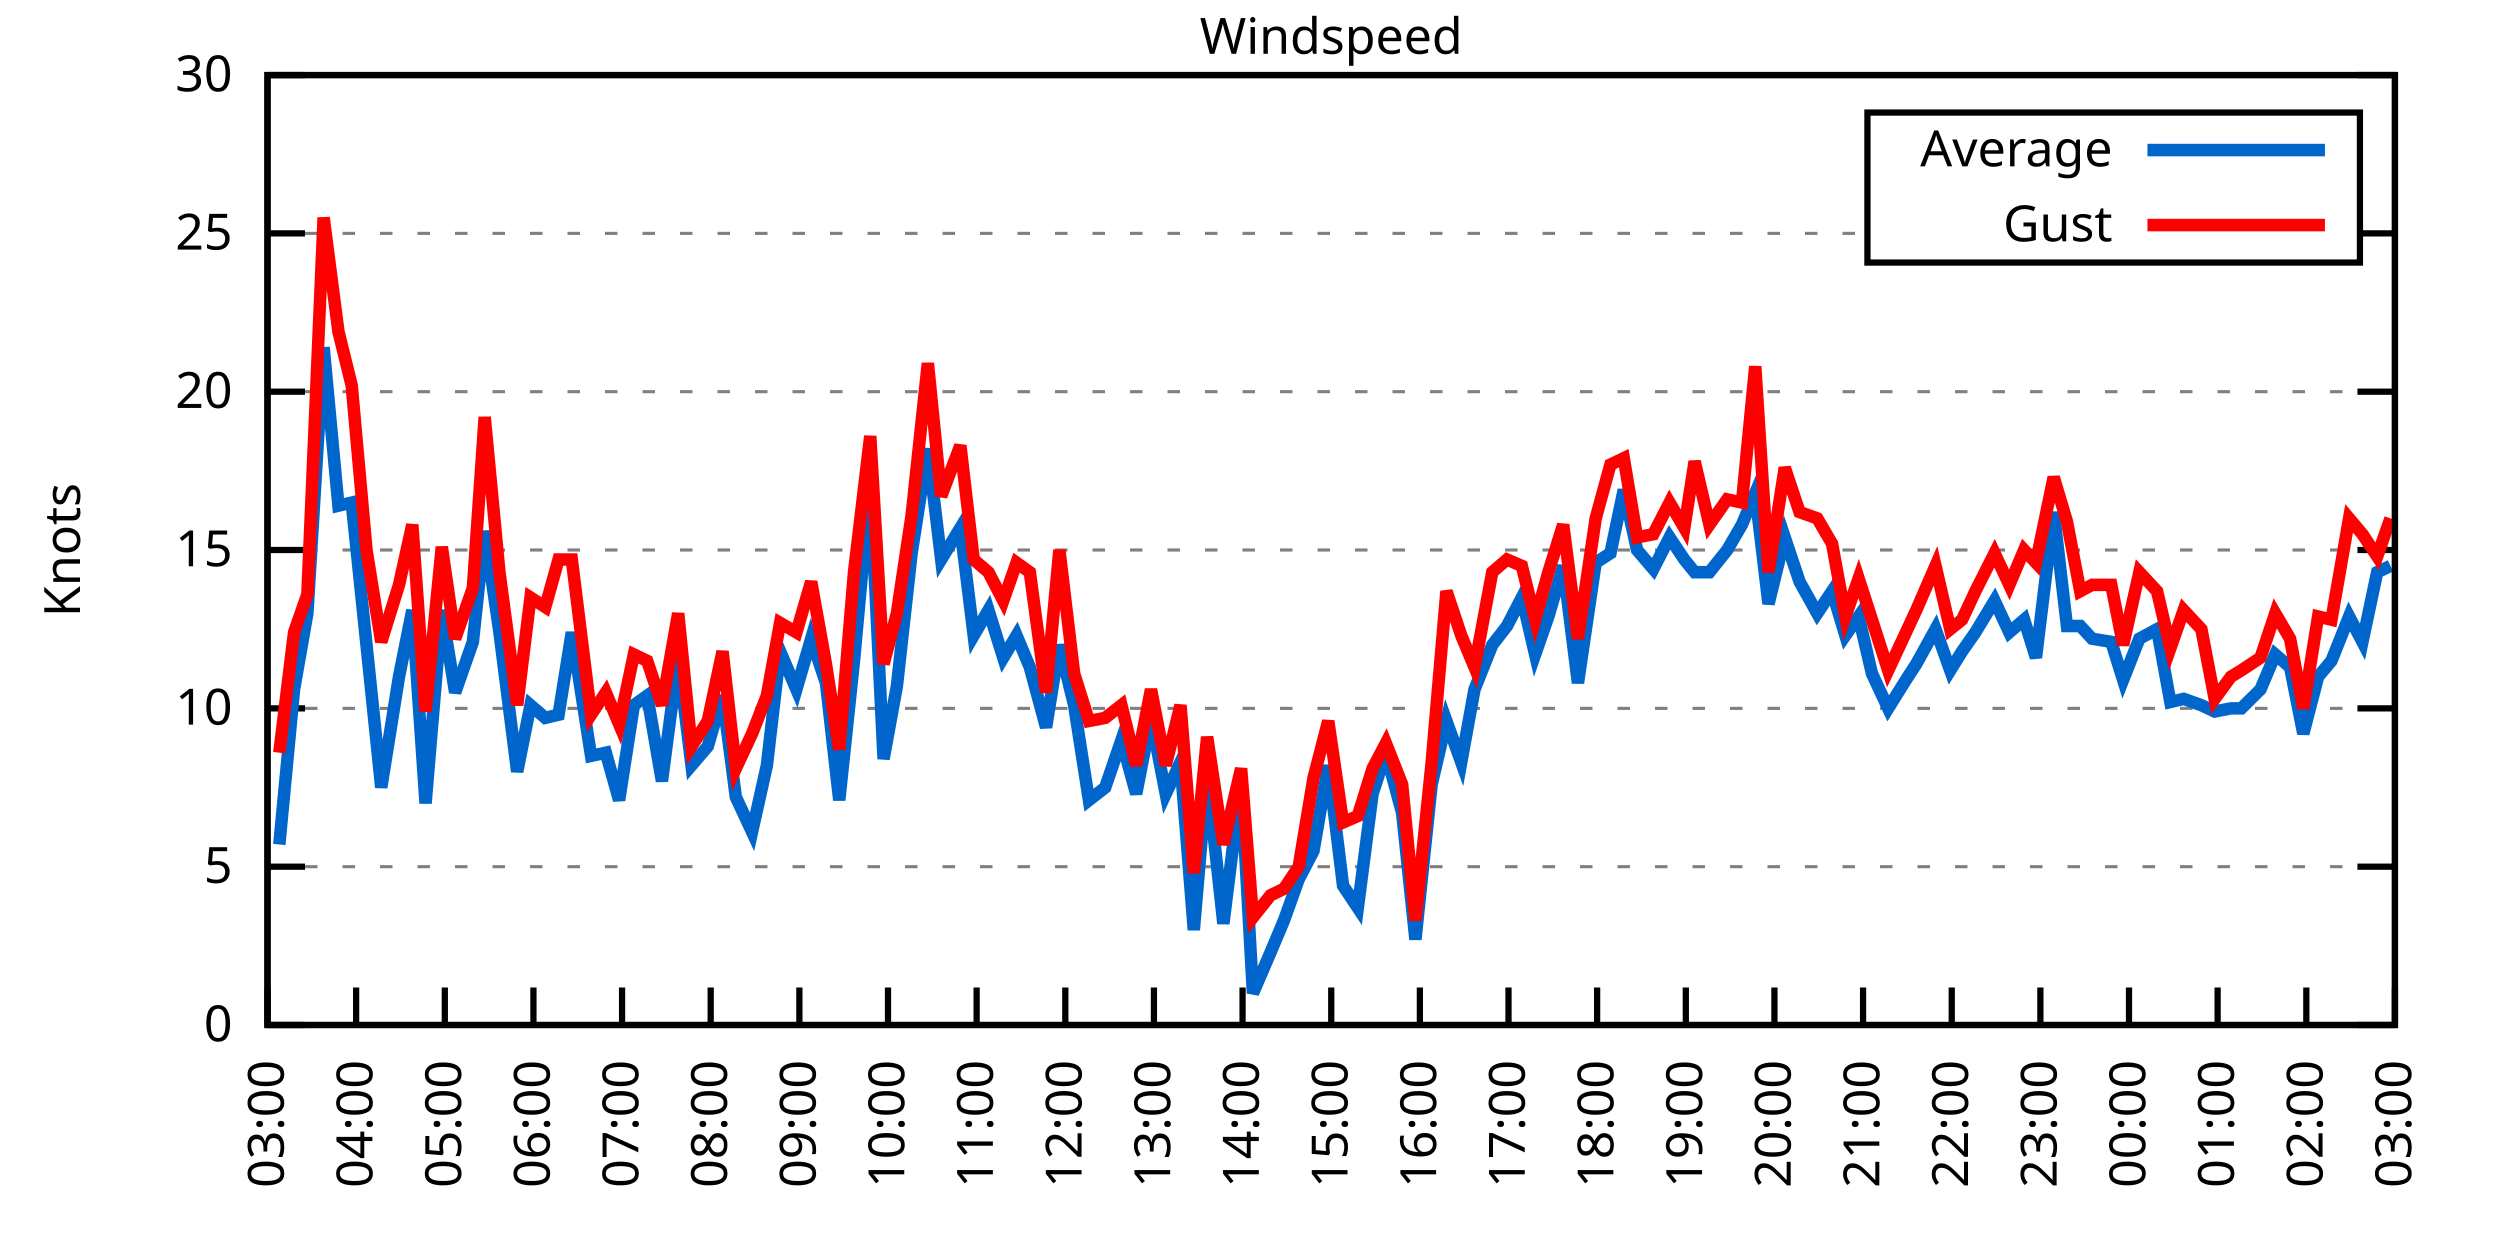
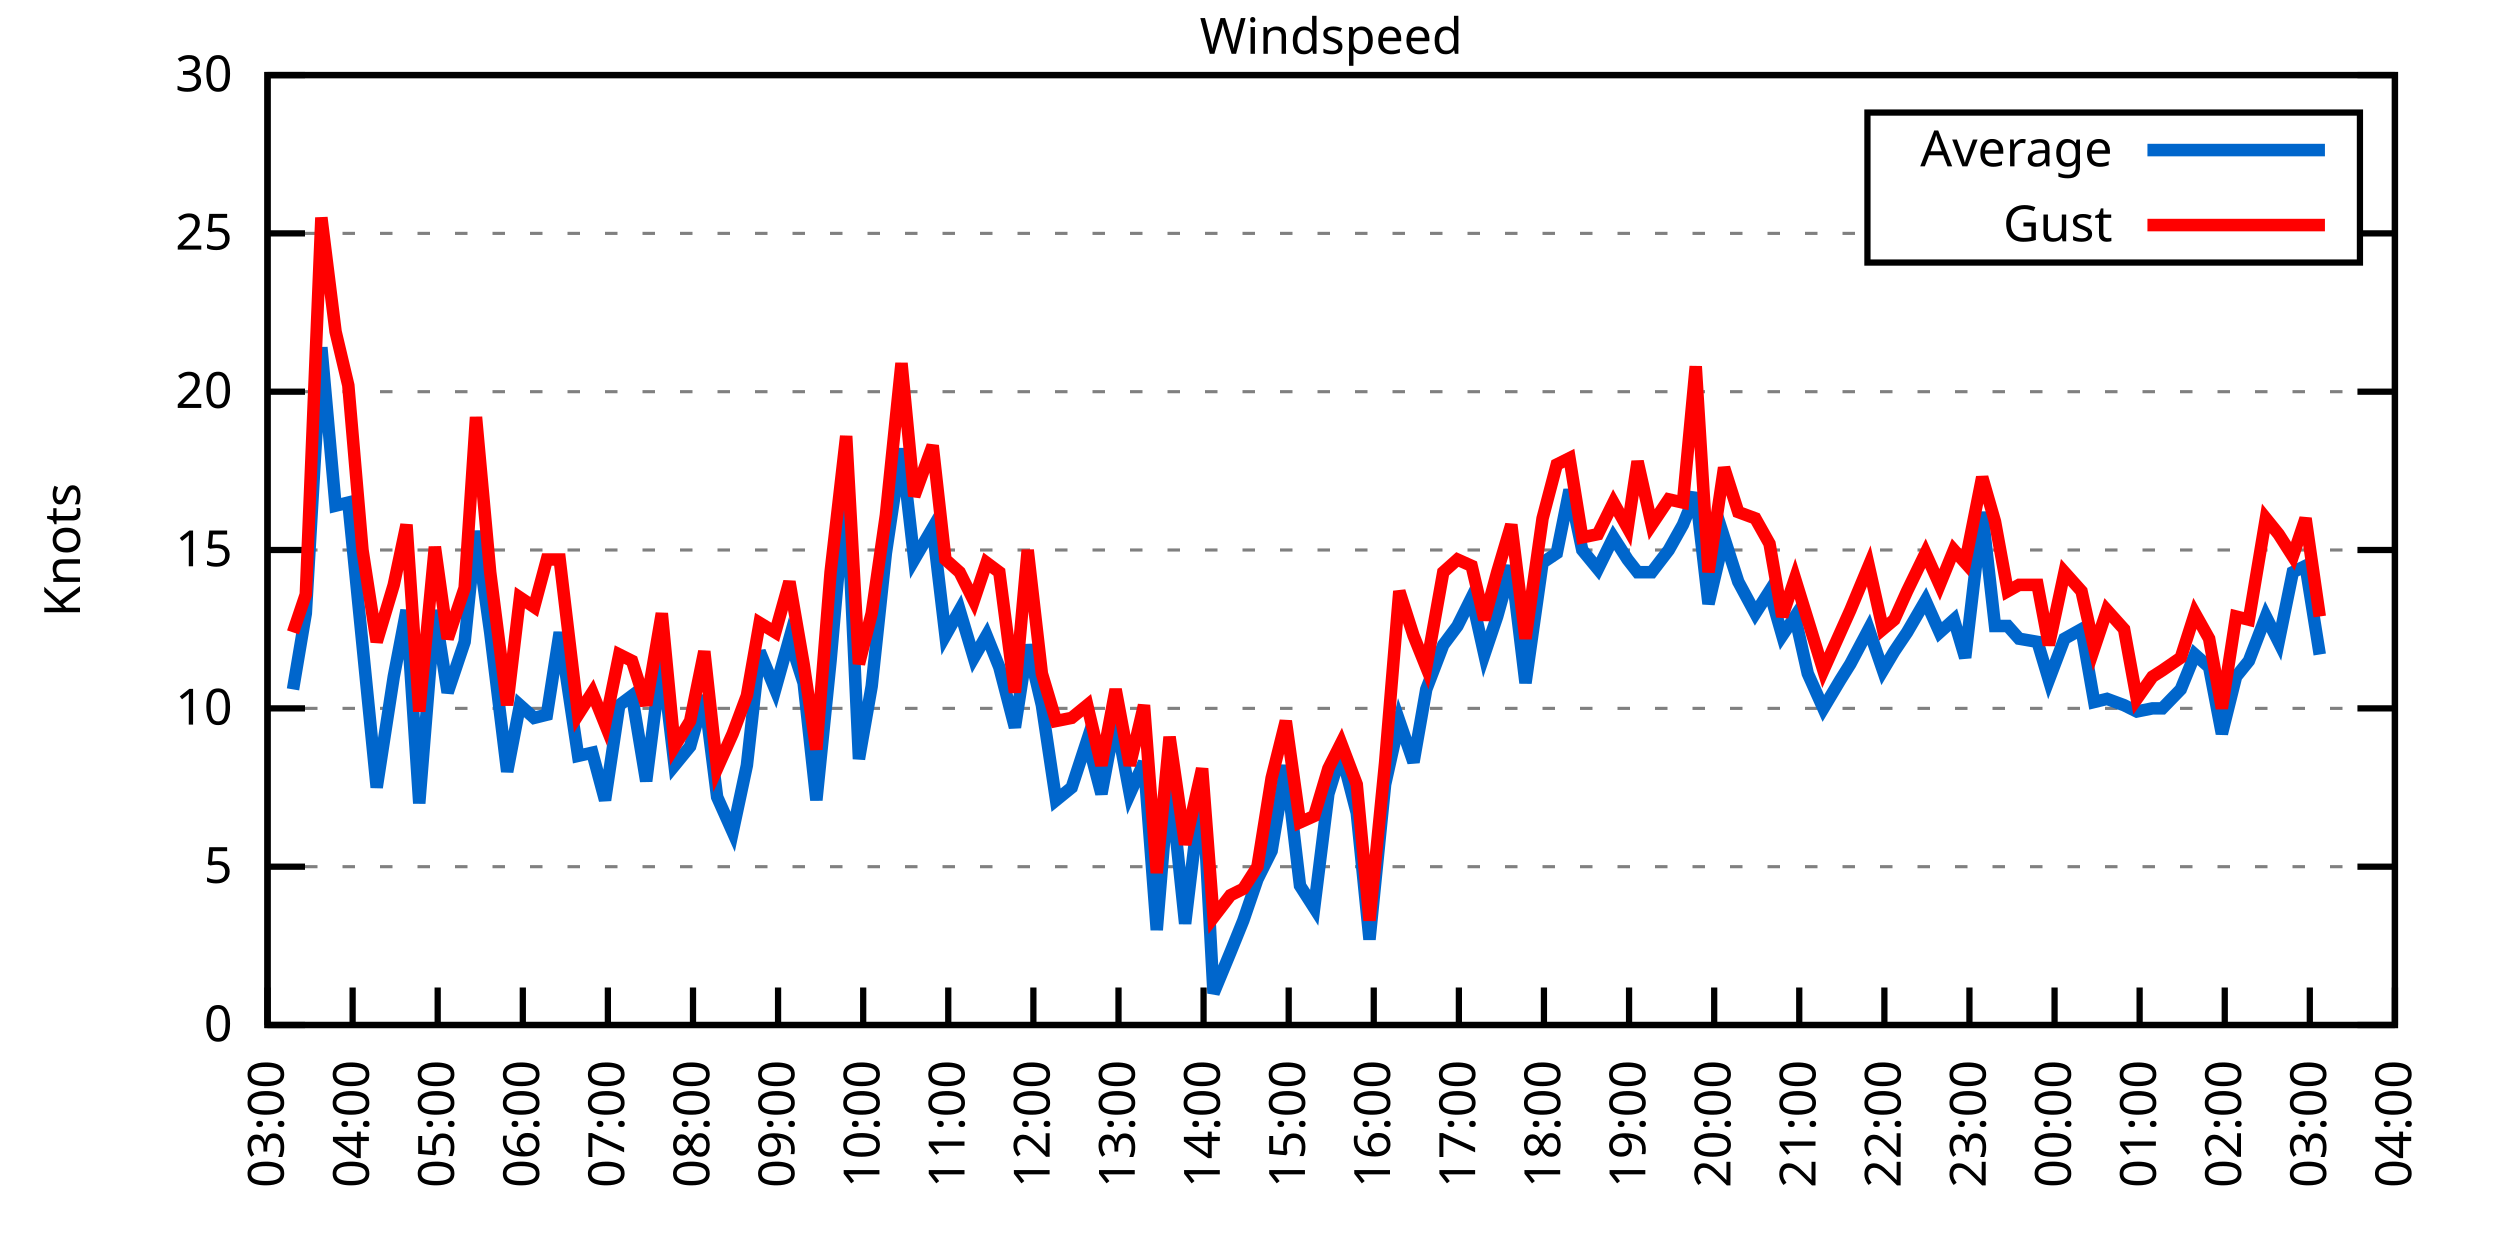
<svg xmlns="http://www.w3.org/2000/svg" xmlns:xlink="http://www.w3.org/1999/xlink" width="400" height="200" viewBox="0 0 400 200">
  <g id="gnuplot_canvas">
    <rect x="0" y="0" width="400" height="200" fill="none" />
    <defs>
      <circle id="gpDot" r="0.5" stroke-width="0.5" stroke="currentColor" />
      <path id="gpPt0" stroke-width="0.333" stroke="currentColor" d="M-1,0 h2 M0,-1 v2" />
      <path id="gpPt1" stroke-width="0.333" stroke="currentColor" d="M-1,-1 L1,1 M1,-1 L-1,1" />
      <path id="gpPt2" stroke-width="0.333" stroke="currentColor" d="M-1,0 L1,0 M0,-1 L0,1 M-1,-1 L1,1 M-1,1 L1,-1" />
      <rect id="gpPt3" stroke-width="0.333" stroke="currentColor" x="-1" y="-1" width="2" height="2" />
      <rect id="gpPt4" stroke-width="0.333" stroke="currentColor" fill="currentColor" x="-1" y="-1" width="2" height="2" />
      <circle id="gpPt5" stroke-width="0.333" stroke="currentColor" cx="0" cy="0" r="1" />
      <use xlink:href="#gpPt5" id="gpPt6" fill="currentColor" stroke="none" />
      <path id="gpPt7" stroke-width="0.333" stroke="currentColor" d="M0,-1.33 L-1.33,0.67 L1.33,0.67 z" />
      <use xlink:href="#gpPt7" id="gpPt8" fill="currentColor" stroke="none" />
      <use xlink:href="#gpPt7" id="gpPt9" stroke="currentColor" transform="rotate(180)" />
      <use xlink:href="#gpPt9" id="gpPt10" fill="currentColor" stroke="none" />
      <use xlink:href="#gpPt3" id="gpPt11" stroke="currentColor" transform="rotate(45)" />
      <use xlink:href="#gpPt11" id="gpPt12" fill="currentColor" stroke="none" />
      <path id="gpPt13" stroke-width="0.333" stroke="currentColor" d="M0,1.330 L1.265,0.411 L0.782,-1.067 L-0.782,-1.076 L-1.265,0.411 z" />
      <use xlink:href="#gpPt13" id="gpPt14" fill="currentColor" stroke="none" />
      <filter id="textbox" filterUnits="objectBoundingBox" x="0" y="0" height="1" width="1">
        <feFlood flood-color="white" flood-opacity="1" result="bgnd" />
        <feComposite in="SourceGraphic" in2="bgnd" operator="atop" />
      </filter>
      <filter id="greybox" filterUnits="objectBoundingBox" x="0" y="0" height="1" width="1">
        <feFlood flood-color="lightgrey" flood-opacity="1" result="grey" />
        <feComposite in="SourceGraphic" in2="grey" operator="atop" />
      </filter>
    </defs>
    <g fill="none" color="white" stroke="currentColor" stroke-width="1.00" stroke-linecap="butt" stroke-linejoin="miter">
</g>
    <g fill="none" color="black" stroke="currentColor" stroke-width="1.00" stroke-linecap="butt" stroke-linejoin="miter">
      <g stroke="none" shape-rendering="crispEdges">
        <polygon fill="rgb(255, 255, 255)" points="42.80,164.00 383.18,164.00 383.18,12.02 42.80,12.02 " />
      </g>
    </g>
    <g fill="none" color="black" stroke="currentColor" stroke-width="1.00" stroke-linecap="butt" stroke-linejoin="miter">
</g>
    <g fill="none" color="black" stroke="black" stroke-width="0.50" stroke-linecap="butt" stroke-linejoin="miter">
</g>
    <g fill="none" color="gray" stroke="currentColor" stroke-width="0.50" stroke-linecap="butt" stroke-linejoin="miter">
      <path stroke="gray" stroke-dasharray="2,4" class="gridline" d="M42.80,164.00 L383.19,164.00  " />
    </g>
    <g fill="none" color="gray" stroke="gray" stroke-width="1.00" stroke-linecap="butt" stroke-linejoin="miter">
</g>
    <g fill="none" color="black" stroke="currentColor" stroke-width="1.00" stroke-linecap="butt" stroke-linejoin="miter">
      <path stroke="black" d="M42.80,164.00 L48.80,164.00 M383.19,164.00 L377.19,164.00  " />
      <g transform="translate(37.20,166.60)" stroke="none" fill="black" font-family="Sans" font-size="8.00" text-anchor="end">
        <text>
          <tspan font-family="Sans"> 0</tspan>
        </text>
      </g>
    </g>
    <g fill="none" color="black" stroke="currentColor" stroke-width="1.00" stroke-linecap="butt" stroke-linejoin="miter">
</g>
    <g fill="none" color="black" stroke="black" stroke-width="0.50" stroke-linecap="butt" stroke-linejoin="miter">
</g>
    <g fill="none" color="gray" stroke="currentColor" stroke-width="0.50" stroke-linecap="butt" stroke-linejoin="miter">
      <path stroke="gray" stroke-dasharray="2,4" class="gridline" d="M42.80,138.67 L383.19,138.67  " />
    </g>
    <g fill="none" color="gray" stroke="gray" stroke-width="1.00" stroke-linecap="butt" stroke-linejoin="miter">
</g>
    <g fill="none" color="black" stroke="currentColor" stroke-width="1.00" stroke-linecap="butt" stroke-linejoin="miter">
      <path stroke="black" d="M42.80,138.67 L48.80,138.67 M383.19,138.67 L377.19,138.67  " />
      <g transform="translate(37.20,141.27)" stroke="none" fill="black" font-family="Sans" font-size="8.00" text-anchor="end">
        <text>
          <tspan font-family="Sans"> 5</tspan>
        </text>
      </g>
    </g>
    <g fill="none" color="black" stroke="currentColor" stroke-width="1.00" stroke-linecap="butt" stroke-linejoin="miter">
</g>
    <g fill="none" color="black" stroke="black" stroke-width="0.50" stroke-linecap="butt" stroke-linejoin="miter">
</g>
    <g fill="none" color="gray" stroke="currentColor" stroke-width="0.50" stroke-linecap="butt" stroke-linejoin="miter">
      <path stroke="gray" stroke-dasharray="2,4" class="gridline" d="M42.80,113.34 L383.19,113.34  " />
    </g>
    <g fill="none" color="gray" stroke="gray" stroke-width="1.00" stroke-linecap="butt" stroke-linejoin="miter">
</g>
    <g fill="none" color="black" stroke="currentColor" stroke-width="1.00" stroke-linecap="butt" stroke-linejoin="miter">
      <path stroke="black" d="M42.80,113.34 L48.80,113.34 M383.19,113.34 L377.19,113.34  " />
      <g transform="translate(37.20,115.94)" stroke="none" fill="black" font-family="Sans" font-size="8.00" text-anchor="end">
        <text>
          <tspan font-family="Sans"> 10</tspan>
        </text>
      </g>
    </g>
    <g fill="none" color="black" stroke="currentColor" stroke-width="1.00" stroke-linecap="butt" stroke-linejoin="miter">
</g>
    <g fill="none" color="black" stroke="black" stroke-width="0.50" stroke-linecap="butt" stroke-linejoin="miter">
</g>
    <g fill="none" color="gray" stroke="currentColor" stroke-width="0.50" stroke-linecap="butt" stroke-linejoin="miter">
      <path stroke="gray" stroke-dasharray="2,4" class="gridline" d="M42.80,88.00 L383.19,88.00  " />
    </g>
    <g fill="none" color="gray" stroke="gray" stroke-width="1.00" stroke-linecap="butt" stroke-linejoin="miter">
</g>
    <g fill="none" color="black" stroke="currentColor" stroke-width="1.00" stroke-linecap="butt" stroke-linejoin="miter">
      <path stroke="black" d="M42.80,88.00 L48.80,88.00 M383.19,88.00 L377.19,88.00  " />
      <g transform="translate(37.20,90.60)" stroke="none" fill="black" font-family="Sans" font-size="8.00" text-anchor="end">
        <text>
          <tspan font-family="Sans"> 15</tspan>
        </text>
      </g>
    </g>
    <g fill="none" color="black" stroke="currentColor" stroke-width="1.00" stroke-linecap="butt" stroke-linejoin="miter">
</g>
    <g fill="none" color="black" stroke="black" stroke-width="0.50" stroke-linecap="butt" stroke-linejoin="miter">
</g>
    <g fill="none" color="gray" stroke="currentColor" stroke-width="0.50" stroke-linecap="butt" stroke-linejoin="miter">
      <path stroke="gray" stroke-dasharray="2,4" class="gridline" d="M42.80,62.67 L383.19,62.67  " />
    </g>
    <g fill="none" color="gray" stroke="gray" stroke-width="1.00" stroke-linecap="butt" stroke-linejoin="miter">
</g>
    <g fill="none" color="black" stroke="currentColor" stroke-width="1.00" stroke-linecap="butt" stroke-linejoin="miter">
      <path stroke="black" d="M42.80,62.67 L48.80,62.67 M383.19,62.67 L377.19,62.67  " />
      <g transform="translate(37.20,65.27)" stroke="none" fill="black" font-family="Sans" font-size="8.00" text-anchor="end">
        <text>
          <tspan font-family="Sans"> 20</tspan>
        </text>
      </g>
    </g>
    <g fill="none" color="black" stroke="currentColor" stroke-width="1.00" stroke-linecap="butt" stroke-linejoin="miter">
</g>
    <g fill="none" color="black" stroke="black" stroke-width="0.50" stroke-linecap="butt" stroke-linejoin="miter">
</g>
    <g fill="none" color="gray" stroke="currentColor" stroke-width="0.50" stroke-linecap="butt" stroke-linejoin="miter">
      <path stroke="gray" stroke-dasharray="2,4" class="gridline" d="M42.80,37.34 L298.79,37.34 M377.59,37.34 L383.19,37.34  " />
    </g>
    <g fill="none" color="gray" stroke="gray" stroke-width="1.00" stroke-linecap="butt" stroke-linejoin="miter">
</g>
    <g fill="none" color="black" stroke="currentColor" stroke-width="1.00" stroke-linecap="butt" stroke-linejoin="miter">
      <path stroke="black" d="M42.80,37.34 L48.80,37.34 M383.19,37.34 L377.19,37.34  " />
      <g transform="translate(37.20,39.94)" stroke="none" fill="black" font-family="Sans" font-size="8.00" text-anchor="end">
        <text>
          <tspan font-family="Sans"> 25</tspan>
        </text>
      </g>
    </g>
    <g fill="none" color="black" stroke="currentColor" stroke-width="1.00" stroke-linecap="butt" stroke-linejoin="miter">
</g>
    <g fill="none" color="black" stroke="black" stroke-width="0.50" stroke-linecap="butt" stroke-linejoin="miter">
</g>
    <g fill="none" color="gray" stroke="currentColor" stroke-width="0.50" stroke-linecap="butt" stroke-linejoin="miter">
      <path stroke="gray" stroke-dasharray="2,4" class="gridline" d="M42.80,12.01 L383.19,12.01  " />
    </g>
    <g fill="none" color="gray" stroke="gray" stroke-width="1.00" stroke-linecap="butt" stroke-linejoin="miter">
</g>
    <g fill="none" color="black" stroke="currentColor" stroke-width="1.00" stroke-linecap="butt" stroke-linejoin="miter">
      <path stroke="black" d="M42.80,12.01 L48.80,12.01 M383.19,12.01 L377.19,12.01  " />
      <g transform="translate(37.20,14.61)" stroke="none" fill="black" font-family="Sans" font-size="8.00" text-anchor="end">
        <text>
          <tspan font-family="Sans"> 30</tspan>
        </text>
      </g>
    </g>
    <g fill="none" color="black" stroke="currentColor" stroke-width="1.00" stroke-linecap="butt" stroke-linejoin="miter">
      <path stroke="black" d="M42.80,164.00 L42.80,158.00  " />
      <g transform="translate(45.40,169.60) rotate(270.00)" stroke="none" fill="black" font-family="Sans" font-size="8.00" text-anchor="end">
        <text>
          <tspan font-family="Sans">03:00</tspan>
        </text>
      </g>
    </g>
    <g fill="none" color="black" stroke="currentColor" stroke-width="1.00" stroke-linecap="butt" stroke-linejoin="miter">
-       <path stroke="black" d="M56.98,164.00 L56.98,158.00  " />
-       <g transform="translate(59.58,169.60) rotate(270.00)" stroke="none" fill="black" font-family="Sans" font-size="8.00" text-anchor="end">
+       <path stroke="black" d="M56.42,164.00 L56.42,158.00  " />
+       <g transform="translate(59.02,169.60) rotate(270.00)" stroke="none" fill="black" font-family="Sans" font-size="8.00" text-anchor="end">
        <text>
          <tspan font-family="Sans">04:00</tspan>
        </text>
      </g>
    </g>
    <g fill="none" color="black" stroke="currentColor" stroke-width="1.00" stroke-linecap="butt" stroke-linejoin="miter">
-       <path stroke="black" d="M71.17,164.00 L71.17,158.00  " />
-       <g transform="translate(73.77,169.60) rotate(270.00)" stroke="none" fill="black" font-family="Sans" font-size="8.00" text-anchor="end">
+       <path stroke="black" d="M70.03,164.00 L70.03,158.00  " />
+       <g transform="translate(72.63,169.60) rotate(270.00)" stroke="none" fill="black" font-family="Sans" font-size="8.00" text-anchor="end">
        <text>
          <tspan font-family="Sans">05:00</tspan>
        </text>
      </g>
    </g>
    <g fill="none" color="black" stroke="currentColor" stroke-width="1.00" stroke-linecap="butt" stroke-linejoin="miter">
-       <path stroke="black" d="M85.35,164.00 L85.35,158.00  " />
-       <g transform="translate(87.95,169.60) rotate(270.00)" stroke="none" fill="black" font-family="Sans" font-size="8.00" text-anchor="end">
+       <path stroke="black" d="M83.65,164.00 L83.65,158.00  " />
+       <g transform="translate(86.25,169.60) rotate(270.00)" stroke="none" fill="black" font-family="Sans" font-size="8.00" text-anchor="end">
        <text>
          <tspan font-family="Sans">06:00</tspan>
        </text>
      </g>
    </g>
    <g fill="none" color="black" stroke="currentColor" stroke-width="1.00" stroke-linecap="butt" stroke-linejoin="miter">
-       <path stroke="black" d="M99.53,164.00 L99.53,158.00  " />
-       <g transform="translate(102.13,169.60) rotate(270.00)" stroke="none" fill="black" font-family="Sans" font-size="8.00" text-anchor="end">
+       <path stroke="black" d="M97.26,164.00 L97.26,158.00  " />
+       <g transform="translate(99.86,169.60) rotate(270.00)" stroke="none" fill="black" font-family="Sans" font-size="8.00" text-anchor="end">
        <text>
          <tspan font-family="Sans">07:00</tspan>
        </text>
      </g>
    </g>
    <g fill="none" color="black" stroke="currentColor" stroke-width="1.00" stroke-linecap="butt" stroke-linejoin="miter">
-       <path stroke="black" d="M113.71,164.00 L113.71,158.00  " />
-       <g transform="translate(116.31,169.60) rotate(270.00)" stroke="none" fill="black" font-family="Sans" font-size="8.00" text-anchor="end">
+       <path stroke="black" d="M110.88,164.00 L110.88,158.00  " />
+       <g transform="translate(113.48,169.60) rotate(270.00)" stroke="none" fill="black" font-family="Sans" font-size="8.00" text-anchor="end">
        <text>
          <tspan font-family="Sans">08:00</tspan>
        </text>
      </g>
    </g>
    <g fill="none" color="black" stroke="currentColor" stroke-width="1.00" stroke-linecap="butt" stroke-linejoin="miter">
-       <path stroke="black" d="M127.90,164.00 L127.90,158.00  " />
-       <g transform="translate(130.50,169.60) rotate(270.00)" stroke="none" fill="black" font-family="Sans" font-size="8.00" text-anchor="end">
+       <path stroke="black" d="M124.49,164.00 L124.49,158.00  " />
+       <g transform="translate(127.09,169.60) rotate(270.00)" stroke="none" fill="black" font-family="Sans" font-size="8.00" text-anchor="end">
        <text>
          <tspan font-family="Sans">09:00</tspan>
        </text>
      </g>
    </g>
    <g fill="none" color="black" stroke="currentColor" stroke-width="1.00" stroke-linecap="butt" stroke-linejoin="miter">
-       <path stroke="black" d="M142.08,164.00 L142.08,158.00  " />
-       <g transform="translate(144.68,169.60) rotate(270.00)" stroke="none" fill="black" font-family="Sans" font-size="8.00" text-anchor="end">
+       <path stroke="black" d="M138.11,164.00 L138.11,158.00  " />
+       <g transform="translate(140.71,169.60) rotate(270.00)" stroke="none" fill="black" font-family="Sans" font-size="8.00" text-anchor="end">
        <text>
          <tspan font-family="Sans">10:00</tspan>
        </text>
      </g>
    </g>
    <g fill="none" color="black" stroke="currentColor" stroke-width="1.00" stroke-linecap="butt" stroke-linejoin="miter">
-       <path stroke="black" d="M156.26,164.00 L156.26,158.00  " />
-       <g transform="translate(158.86,169.60) rotate(270.00)" stroke="none" fill="black" font-family="Sans" font-size="8.00" text-anchor="end">
+       <path stroke="black" d="M151.72,164.00 L151.72,158.00  " />
+       <g transform="translate(154.32,169.60) rotate(270.00)" stroke="none" fill="black" font-family="Sans" font-size="8.00" text-anchor="end">
        <text>
          <tspan font-family="Sans">11:00</tspan>
        </text>
      </g>
    </g>
    <g fill="none" color="black" stroke="currentColor" stroke-width="1.00" stroke-linecap="butt" stroke-linejoin="miter">
-       <path stroke="black" d="M170.45,164.00 L170.45,158.00  " />
-       <g transform="translate(173.05,169.60) rotate(270.00)" stroke="none" fill="black" font-family="Sans" font-size="8.00" text-anchor="end">
+       <path stroke="black" d="M165.34,164.00 L165.34,158.00  " />
+       <g transform="translate(167.94,169.60) rotate(270.00)" stroke="none" fill="black" font-family="Sans" font-size="8.00" text-anchor="end">
        <text>
          <tspan font-family="Sans">12:00</tspan>
        </text>
      </g>
    </g>
    <g fill="none" color="black" stroke="currentColor" stroke-width="1.00" stroke-linecap="butt" stroke-linejoin="miter">
-       <path stroke="black" d="M184.63,164.00 L184.63,158.00  " />
-       <g transform="translate(187.23,169.60) rotate(270.00)" stroke="none" fill="black" font-family="Sans" font-size="8.00" text-anchor="end">
+       <path stroke="black" d="M178.96,164.00 L178.96,158.00  " />
+       <g transform="translate(181.56,169.60) rotate(270.00)" stroke="none" fill="black" font-family="Sans" font-size="8.00" text-anchor="end">
        <text>
          <tspan font-family="Sans">13:00</tspan>
        </text>
      </g>
    </g>
    <g fill="none" color="black" stroke="currentColor" stroke-width="1.00" stroke-linecap="butt" stroke-linejoin="miter">
-       <path stroke="black" d="M198.81,164.00 L198.81,158.00  " />
-       <g transform="translate(201.41,169.60) rotate(270.00)" stroke="none" fill="black" font-family="Sans" font-size="8.00" text-anchor="end">
+       <path stroke="black" d="M192.57,164.00 L192.57,158.00  " />
+       <g transform="translate(195.17,169.60) rotate(270.00)" stroke="none" fill="black" font-family="Sans" font-size="8.00" text-anchor="end">
        <text>
          <tspan font-family="Sans">14:00</tspan>
        </text>
      </g>
    </g>
    <g fill="none" color="black" stroke="currentColor" stroke-width="1.00" stroke-linecap="butt" stroke-linejoin="miter">
-       <path stroke="black" d="M213.00,164.00 L213.00,158.00  " />
-       <g transform="translate(215.60,169.60) rotate(270.00)" stroke="none" fill="black" font-family="Sans" font-size="8.00" text-anchor="end">
+       <path stroke="black" d="M206.19,164.00 L206.19,158.00  " />
+       <g transform="translate(208.79,169.60) rotate(270.00)" stroke="none" fill="black" font-family="Sans" font-size="8.00" text-anchor="end">
        <text>
          <tspan font-family="Sans">15:00</tspan>
        </text>
      </g>
    </g>
    <g fill="none" color="black" stroke="currentColor" stroke-width="1.00" stroke-linecap="butt" stroke-linejoin="miter">
-       <path stroke="black" d="M227.18,164.00 L227.18,158.00  " />
-       <g transform="translate(229.78,169.60) rotate(270.00)" stroke="none" fill="black" font-family="Sans" font-size="8.00" text-anchor="end">
+       <path stroke="black" d="M219.80,164.00 L219.80,158.00  " />
+       <g transform="translate(222.40,169.60) rotate(270.00)" stroke="none" fill="black" font-family="Sans" font-size="8.00" text-anchor="end">
        <text>
          <tspan font-family="Sans">16:00</tspan>
        </text>
      </g>
    </g>
    <g fill="none" color="black" stroke="currentColor" stroke-width="1.00" stroke-linecap="butt" stroke-linejoin="miter">
-       <path stroke="black" d="M241.36,164.00 L241.36,158.00  " />
-       <g transform="translate(243.96,169.60) rotate(270.00)" stroke="none" fill="black" font-family="Sans" font-size="8.00" text-anchor="end">
+       <path stroke="black" d="M233.42,164.00 L233.42,158.00  " />
+       <g transform="translate(236.02,169.60) rotate(270.00)" stroke="none" fill="black" font-family="Sans" font-size="8.00" text-anchor="end">
        <text>
          <tspan font-family="Sans">17:00</tspan>
        </text>
      </g>
    </g>
    <g fill="none" color="black" stroke="currentColor" stroke-width="1.00" stroke-linecap="butt" stroke-linejoin="miter">
-       <path stroke="black" d="M255.54,164.00 L255.54,158.00  " />
-       <g transform="translate(258.14,169.60) rotate(270.00)" stroke="none" fill="black" font-family="Sans" font-size="8.00" text-anchor="end">
+       <path stroke="black" d="M247.03,164.00 L247.03,158.00  " />
+       <g transform="translate(249.63,169.60) rotate(270.00)" stroke="none" fill="black" font-family="Sans" font-size="8.00" text-anchor="end">
        <text>
          <tspan font-family="Sans">18:00</tspan>
        </text>
      </g>
    </g>
    <g fill="none" color="black" stroke="currentColor" stroke-width="1.00" stroke-linecap="butt" stroke-linejoin="miter">
-       <path stroke="black" d="M269.73,164.00 L269.73,158.00  " />
-       <g transform="translate(272.33,169.60) rotate(270.00)" stroke="none" fill="black" font-family="Sans" font-size="8.00" text-anchor="end">
+       <path stroke="black" d="M260.65,164.00 L260.65,158.00  " />
+       <g transform="translate(263.25,169.60) rotate(270.00)" stroke="none" fill="black" font-family="Sans" font-size="8.00" text-anchor="end">
        <text>
          <tspan font-family="Sans">19:00</tspan>
        </text>
      </g>
    </g>
    <g fill="none" color="black" stroke="currentColor" stroke-width="1.00" stroke-linecap="butt" stroke-linejoin="miter">
-       <path stroke="black" d="M283.91,164.00 L283.91,158.00  " />
-       <g transform="translate(286.51,169.60) rotate(270.00)" stroke="none" fill="black" font-family="Sans" font-size="8.00" text-anchor="end">
+       <path stroke="black" d="M274.27,164.00 L274.27,158.00  " />
+       <g transform="translate(276.87,169.60) rotate(270.00)" stroke="none" fill="black" font-family="Sans" font-size="8.00" text-anchor="end">
        <text>
          <tspan font-family="Sans">20:00</tspan>
        </text>
      </g>
    </g>
    <g fill="none" color="black" stroke="currentColor" stroke-width="1.00" stroke-linecap="butt" stroke-linejoin="miter">
-       <path stroke="black" d="M298.09,164.00 L298.09,158.00  " />
-       <g transform="translate(300.69,169.60) rotate(270.00)" stroke="none" fill="black" font-family="Sans" font-size="8.00" text-anchor="end">
+       <path stroke="black" d="M287.88,164.00 L287.88,158.00  " />
+       <g transform="translate(290.48,169.60) rotate(270.00)" stroke="none" fill="black" font-family="Sans" font-size="8.00" text-anchor="end">
        <text>
          <tspan font-family="Sans">21:00</tspan>
        </text>
      </g>
    </g>
    <g fill="none" color="black" stroke="currentColor" stroke-width="1.00" stroke-linecap="butt" stroke-linejoin="miter">
-       <path stroke="black" d="M312.28,164.00 L312.28,158.00  " />
-       <g transform="translate(314.88,169.60) rotate(270.00)" stroke="none" fill="black" font-family="Sans" font-size="8.00" text-anchor="end">
+       <path stroke="black" d="M301.50,164.00 L301.50,158.00  " />
+       <g transform="translate(304.10,169.60) rotate(270.00)" stroke="none" fill="black" font-family="Sans" font-size="8.00" text-anchor="end">
        <text>
          <tspan font-family="Sans">22:00</tspan>
        </text>
      </g>
    </g>
    <g fill="none" color="black" stroke="currentColor" stroke-width="1.00" stroke-linecap="butt" stroke-linejoin="miter">
-       <path stroke="black" d="M326.46,164.00 L326.46,158.00  " />
-       <g transform="translate(329.06,169.60) rotate(270.00)" stroke="none" fill="black" font-family="Sans" font-size="8.00" text-anchor="end">
+       <path stroke="black" d="M315.11,164.00 L315.11,158.00  " />
+       <g transform="translate(317.71,169.60) rotate(270.00)" stroke="none" fill="black" font-family="Sans" font-size="8.00" text-anchor="end">
        <text>
          <tspan font-family="Sans">23:00</tspan>
        </text>
      </g>
    </g>
    <g fill="none" color="black" stroke="currentColor" stroke-width="1.00" stroke-linecap="butt" stroke-linejoin="miter">
-       <path stroke="black" d="M340.64,164.00 L340.64,158.00  " />
-       <g transform="translate(343.24,169.60) rotate(270.00)" stroke="none" fill="black" font-family="Sans" font-size="8.00" text-anchor="end">
+       <path stroke="black" d="M328.73,164.00 L328.73,158.00  " />
+       <g transform="translate(331.33,169.60) rotate(270.00)" stroke="none" fill="black" font-family="Sans" font-size="8.00" text-anchor="end">
        <text>
          <tspan font-family="Sans">00:00</tspan>
        </text>
      </g>
    </g>
    <g fill="none" color="black" stroke="currentColor" stroke-width="1.00" stroke-linecap="butt" stroke-linejoin="miter">
-       <path stroke="black" d="M354.82,164.00 L354.82,158.00  " />
-       <g transform="translate(357.42,169.60) rotate(270.00)" stroke="none" fill="black" font-family="Sans" font-size="8.00" text-anchor="end">
+       <path stroke="black" d="M342.34,164.00 L342.34,158.00  " />
+       <g transform="translate(344.94,169.60) rotate(270.00)" stroke="none" fill="black" font-family="Sans" font-size="8.00" text-anchor="end">
        <text>
          <tspan font-family="Sans">01:00</tspan>
        </text>
      </g>
    </g>
    <g fill="none" color="black" stroke="currentColor" stroke-width="1.00" stroke-linecap="butt" stroke-linejoin="miter">
-       <path stroke="black" d="M369.01,164.00 L369.01,158.00  " />
-       <g transform="translate(371.61,169.60) rotate(270.00)" stroke="none" fill="black" font-family="Sans" font-size="8.00" text-anchor="end">
+       <path stroke="black" d="M355.96,164.00 L355.96,158.00  " />
+       <g transform="translate(358.56,169.60) rotate(270.00)" stroke="none" fill="black" font-family="Sans" font-size="8.00" text-anchor="end">
        <text>
          <tspan font-family="Sans">02:00</tspan>
+         </text>
+       </g>
+     </g>
+     <g fill="none" color="black" stroke="currentColor" stroke-width="1.00" stroke-linecap="butt" stroke-linejoin="miter">
+       <path stroke="black" d="M369.57,164.00 L369.57,158.00  " />
+       <g transform="translate(372.17,169.60) rotate(270.00)" stroke="none" fill="black" font-family="Sans" font-size="8.00" text-anchor="end">
+         <text>
+           <tspan font-family="Sans">03:00</tspan>
        </text>
      </g>
    </g>
    <g fill="none" color="black" stroke="currentColor" stroke-width="1.00" stroke-linecap="butt" stroke-linejoin="miter">
      <path stroke="black" d="M383.19,164.00 L383.19,158.00  " />
      <g transform="translate(385.79,169.60) rotate(270.00)" stroke="none" fill="black" font-family="Sans" font-size="8.00" text-anchor="end">
        <text>
-           <tspan font-family="Sans">03:00</tspan>
+           <tspan font-family="Sans">04:00</tspan>
        </text>
      </g>
    </g>
    <g fill="none" color="black" stroke="currentColor" stroke-width="1.00" stroke-linecap="butt" stroke-linejoin="miter">
</g>
    <g fill="none" color="black" stroke="currentColor" stroke-width="1.00" stroke-linecap="butt" stroke-linejoin="miter">
      <path stroke="black" d="M42.80,12.01 L42.80,164.00 L383.19,164.00 L383.19,12.01 L42.80,12.01 Z  " />
    </g>
    <g fill="none" color="black" stroke="currentColor" stroke-width="1.00" stroke-linecap="butt" stroke-linejoin="miter">
</g>
    <g fill="none" color="black" stroke="currentColor" stroke-width="1.00" stroke-linecap="butt" stroke-linejoin="miter">
      <path stroke="black" d="M298.79,42.01 L298.79,18.01 L377.59,18.01 L377.59,42.01 L298.79,42.01 Z  " />
    </g>
    <g id="Windspeed_plot_1">
      <g fill="none" color="white" stroke="black" stroke-width="2.00" stroke-linecap="butt" stroke-linejoin="miter">
</g>
      <g fill="none" color="black" stroke="currentColor" stroke-width="2.00" stroke-linecap="butt" stroke-linejoin="miter">
        <g transform="translate(337.99,26.61)" stroke="none" fill="black" font-family="Sans" font-size="8.00" text-anchor="end">
          <text>
            <tspan font-family="Sans">Average</tspan>
          </text>
        </g>
      </g>
      <g fill="none" color="black" stroke="currentColor" stroke-width="2.00" stroke-linecap="butt" stroke-linejoin="miter">
-         <path stroke="rgb(  0, 102, 204)" d="M343.59,24.01 L371.99,24.01 M44.69,135.12 L47.05,110.30 L49.18,98.14 L51.78,55.58 L54.15,80.91 L56.27,80.41   L58.64,103.20 L61.00,126.00 L63.84,108.27 L65.97,97.63 L68.09,128.54 L70.69,97.63 L72.82,110.80 L75.66,102.70   L77.55,84.97 L79.91,101.18 L82.75,123.47 L84.88,112.83 L87.24,114.86 L89.37,114.35 L91.49,101.18 L94.57,120.94   L96.93,120.43 L99.06,128.03 L101.42,112.83 L103.55,111.31 L105.91,124.99 L108.51,105.23 L110.64,122.46 L113.24,119.42   L115.61,111.31 L117.73,127.52 L120.33,133.10 L122.70,122.46 L124.82,104.22 L127.42,110.30 L129.79,102.19 L132.15,109.28   L134.28,128.03 L136.64,105.74 L139.24,77.37 L141.37,121.44 L143.50,109.79 L145.86,88.51 L148.46,71.79 L150.59,89.52   L153.66,84.46 L155.79,101.68 L158.15,97.63 L160.52,105.23 L162.65,101.68 L164.77,106.75 L167.37,116.38 L169.50,103.20   L171.86,112.83 L174.23,128.03 L176.83,126.00 L179.43,118.40 L181.79,127.02 L184.16,114.86 L186.52,127.02 L188.88,121.95   L191.01,148.80 L193.14,123.98 L195.74,147.79 L198.58,124.99 L200.47,158.93 L203.30,152.35 L205.43,147.28 L207.79,140.69   L210.16,136.14 L212.52,122.46 L214.89,141.71 L217.25,145.25 L219.61,127.02 L221.74,120.43 L224.34,130.06 L226.47,150.32   L229.07,125.50 L231.43,115.36 L233.80,121.95 L235.92,110.30 L238.76,103.20 L241.12,100.16 L243.49,95.60 L245.62,104.72   L247.74,98.64 L250.11,90.54 L252.47,109.28 L255.31,90.03 L257.67,88.51 L259.80,78.38 L261.93,88.00 L264.53,91.04   L267.13,85.98 L269.49,89.52 L271.14,91.55 L273.51,91.55 L276.35,88.00 L278.71,83.95 L280.84,78.89 L282.96,96.62   L285.56,85.98 L287.93,93.07 L290.76,98.14 L293.13,94.59 L295.26,101.68 L297.38,98.64 L299.51,107.76 L302.11,113.34   L304.95,108.78 L306.60,106.24 L309.68,100.67 L312.04,107.26 L313.93,104.22 L316.06,101.18 L319.13,96.11 L321.49,101.18   L323.86,99.15 L325.75,105.23 L328.59,81.93 L330.71,100.16 L332.84,100.16 L334.73,102.19 L337.80,102.70 L339.70,108.78   L342.30,102.19 L345.13,100.67 L347.26,112.32 L349.39,111.82 L352.22,112.83 L354.35,113.84 L356.95,113.34 L358.61,113.34   L361.68,110.30 L364.04,104.72 L366.41,106.75 L368.53,117.39 L370.90,108.27 L373.03,105.74 L375.86,98.64 L377.99,102.70   L380.35,91.55 L382.48,90.54  " />
+         <path stroke="rgb(  0, 102, 204)" d="M343.59,24.01 L371.99,24.01 M46.88,110.30 L48.93,98.14 L51.42,55.58 L53.69,80.91 L55.73,80.41 L58.00,103.20   L60.27,126.00 L63.00,108.27 L65.04,97.63 L67.08,128.54 L69.58,97.63 L71.62,110.80 L74.34,102.70 L76.16,84.97   L78.43,101.18 L81.15,123.47 L83.19,112.83 L85.46,114.86 L87.50,114.35 L89.55,101.18 L92.50,120.94 L94.77,120.43   L96.81,128.03 L99.08,112.83 L101.12,111.31 L103.39,124.99 L105.89,105.23 L107.93,122.46 L110.42,119.42 L112.69,111.31   L114.74,127.52 L117.23,133.10 L119.50,122.46 L121.54,104.22 L124.04,110.30 L126.31,102.19 L128.58,109.28 L130.62,128.03   L132.89,105.74 L135.39,77.37 L137.43,121.44 L139.47,109.79 L141.74,88.51 L144.24,71.79 L146.28,89.52 L149.23,84.46   L151.27,101.68 L153.54,97.63 L155.81,105.23 L157.85,101.68 L159.89,106.75 L162.39,116.38 L164.43,103.20 L166.70,112.83   L168.97,128.03 L171.47,126.00 L173.96,118.40 L176.23,127.02 L178.50,114.86 L180.77,127.02 L183.04,121.95 L185.08,148.80   L187.13,123.98 L189.62,147.79 L192.34,124.99 L194.16,158.93 L196.88,152.35 L198.93,147.28 L201.19,140.69 L203.46,136.14   L205.73,122.46 L208.00,141.71 L210.27,145.25 L212.54,127.02 L214.58,120.43 L217.08,130.06 L219.12,150.32 L221.62,125.50   L223.89,115.36 L226.16,121.95 L228.20,110.30 L230.92,103.20 L233.19,100.16 L235.46,95.60 L237.50,104.72 L239.55,98.64   L241.81,90.54 L244.08,109.28 L246.81,90.03 L249.08,88.51 L251.12,78.38 L253.16,88.00 L255.66,91.04 L258.15,85.98   L260.42,89.52 L262.01,91.55 L264.28,91.55 L267.00,88.00 L269.27,83.95 L271.32,78.89 L273.36,96.62 L275.85,85.98   L278.12,93.07 L280.85,98.14 L283.12,94.59 L285.16,101.68 L287.20,98.64 L289.24,107.76 L291.74,113.34 L294.46,108.78   L296.05,106.24 L299.00,100.67 L301.27,107.26 L303.08,104.22 L305.13,101.18 L308.08,96.11 L310.35,101.18 L312.62,99.15   L314.43,105.23 L317.15,81.93 L319.20,100.16 L321.24,100.16 L323.05,102.19 L326.00,102.70 L327.82,108.78 L330.32,102.19   L333.04,100.67 L335.08,112.32 L337.12,111.82 L339.85,112.83 L341.89,113.84 L344.39,113.34 L345.97,113.34 L348.92,110.30   L351.19,104.72 L353.46,106.75 L355.50,117.39 L357.77,108.27 L359.82,105.74 L362.54,98.64 L364.58,102.70 L366.85,91.55   L368.89,90.54 L371.16,104.72  " />
      </g>
    </g>
    <g id="Windspeed_plot_2">
      <g fill="none" color="black" stroke="currentColor" stroke-width="2.00" stroke-linecap="butt" stroke-linejoin="miter">
        <g transform="translate(337.99,38.61)" stroke="none" fill="black" font-family="Sans" font-size="8.00" text-anchor="end">
          <text>
            <tspan font-family="Sans">Gust</tspan>
          </text>
        </g>
      </g>
      <g fill="none" color="black" stroke="currentColor" stroke-width="2.00" stroke-linecap="butt" stroke-linejoin="miter">
-         <path stroke="rgb(255,   0,   0)" d="M343.59,36.01 L371.99,36.01 M44.69,120.43 L47.05,101.18 L49.18,95.10 L51.78,34.81 L54.15,53.05 L56.27,61.66   L58.64,88.00 L61.00,102.70 L63.84,93.58 L65.97,83.95 L68.09,113.84 L70.69,87.50 L72.82,102.19 L75.66,94.08   L77.55,66.73 L79.91,91.55 L82.75,112.83 L84.88,95.60 L87.24,97.12 L89.37,89.52 L91.49,89.52 L94.57,114.35   L96.93,110.80 L99.06,115.87 L101.42,104.72 L103.55,105.74 L105.91,112.83 L108.51,98.14 L110.64,119.42 L113.24,115.36   L115.61,104.22 L117.73,122.96 L120.33,117.39 L122.70,111.31 L124.82,99.66 L127.42,101.18 L129.79,93.07 L132.15,106.24   L134.28,119.92 L136.64,91.55 L139.24,69.77 L141.37,106.24 L143.50,98.14 L145.86,82.43 L148.46,58.11 L150.59,79.39   L153.66,71.29 L155.79,89.52 L158.15,91.55 L160.52,96.11 L162.65,90.03 L164.77,91.55 L167.37,110.80 L169.50,88.00   L171.86,107.76 L174.23,115.36 L176.83,114.86 L179.43,112.83 L181.79,122.46 L184.16,110.30 L186.52,122.46 L188.88,112.83   L191.01,139.68 L193.14,117.90 L195.74,135.12 L198.58,122.96 L200.47,146.77 L203.30,143.23 L205.43,142.21 L207.79,138.67   L210.16,124.48 L212.52,115.36 L214.89,131.58 L217.25,130.56 L219.61,122.96 L221.74,118.91 L224.34,125.50 L226.47,147.28   L229.07,121.95 L231.43,94.59 L233.80,101.68 L235.92,106.75 L238.76,91.55 L241.12,89.52 L243.49,90.54 L245.62,99.15   L247.74,91.55 L250.11,83.95 L252.47,102.19 L255.31,82.94 L257.67,74.33 L259.80,73.31 L261.93,85.98 L264.53,85.47   L267.13,80.41 L269.49,84.46 L271.14,73.82 L273.51,83.95 L276.35,79.90 L278.71,80.41 L280.84,58.62 L282.96,91.55   L285.56,74.83 L287.93,81.93 L290.76,82.94 L293.13,86.99 L295.26,98.64 L297.38,92.56 L299.51,99.15 L302.11,107.26   L304.95,101.18 L306.60,97.63 L309.68,90.54 L312.04,100.67 L313.93,99.15 L316.06,94.59 L319.13,88.51 L321.49,93.58   L323.86,88.00 L325.75,90.03 L328.59,76.35 L330.71,83.45 L332.84,94.59 L334.73,93.58 L337.80,93.58 L339.70,103.20   L342.30,91.55 L345.13,94.59 L347.26,103.71 L349.39,97.63 L352.22,100.67 L354.35,111.82 L356.95,108.27 L358.61,107.26   L361.68,105.23 L364.04,98.14 L366.41,102.19 L368.53,113.34 L370.90,98.64 L373.03,99.15 L375.86,82.94 L377.99,85.47   L380.35,89.02 L382.48,82.94  " />
+         <path stroke="rgb(255,   0,   0)" d="M343.59,36.01 L371.99,36.01 M46.88,101.18 L48.93,95.10 L51.42,34.81 L53.69,53.05 L55.73,61.66 L58.00,88.00   L60.27,102.70 L63.00,93.58 L65.04,83.95 L67.08,113.84 L69.58,87.50 L71.62,102.19 L74.34,94.08 L76.16,66.73   L78.43,91.55 L81.15,112.83 L83.19,95.60 L85.46,97.12 L87.50,89.52 L89.55,89.52 L92.50,114.35 L94.77,110.80   L96.81,115.87 L99.08,104.72 L101.12,105.74 L103.39,112.83 L105.89,98.14 L107.93,119.42 L110.42,115.36 L112.69,104.22   L114.74,122.96 L117.23,117.39 L119.50,111.31 L121.54,99.66 L124.04,101.18 L126.31,93.07 L128.58,106.24 L130.62,119.92   L132.89,91.55 L135.39,69.77 L137.43,106.24 L139.47,98.14 L141.74,82.43 L144.24,58.11 L146.28,79.39 L149.23,71.29   L151.27,89.52 L153.54,91.55 L155.81,96.11 L157.85,90.03 L159.89,91.55 L162.39,110.80 L164.43,88.00 L166.70,107.76   L168.97,115.36 L171.47,114.86 L173.96,112.83 L176.23,122.46 L178.50,110.30 L180.77,122.46 L183.04,112.83 L185.08,139.68   L187.13,117.90 L189.62,135.12 L192.34,122.96 L194.16,146.77 L196.88,143.23 L198.93,142.21 L201.19,138.67 L203.46,124.48   L205.73,115.36 L208.00,131.58 L210.27,130.56 L212.54,122.96 L214.58,118.91 L217.08,125.50 L219.12,147.28 L221.62,121.95   L223.89,94.59 L226.16,101.68 L228.20,106.75 L230.92,91.55 L233.19,89.52 L235.46,90.54 L237.50,99.15 L239.55,91.55   L241.81,83.95 L244.08,102.19 L246.81,82.94 L249.08,74.33 L251.12,73.31 L253.16,85.98 L255.66,85.47 L258.15,80.41   L260.42,84.46 L262.01,73.82 L264.28,83.95 L267.00,79.90 L269.27,80.41 L271.32,58.62 L273.36,91.55 L275.85,74.83   L278.12,81.93 L280.85,82.94 L283.12,86.99 L285.16,98.64 L287.20,92.56 L289.24,99.15 L291.74,107.26 L294.46,101.18   L296.05,97.63 L299.00,90.54 L301.27,100.67 L303.08,99.15 L305.13,94.59 L308.08,88.51 L310.35,93.58 L312.62,88.00   L314.43,90.03 L317.15,76.35 L319.20,83.45 L321.24,94.59 L323.05,93.58 L326.00,93.58 L327.82,103.20 L330.32,91.55   L333.04,94.59 L335.08,103.71 L337.12,97.63 L339.85,100.67 L341.89,111.82 L344.39,108.27 L345.97,107.26 L348.92,105.23   L351.19,98.14 L353.46,102.19 L355.50,113.34 L357.77,98.64 L359.82,99.15 L362.54,82.94 L364.58,85.47 L366.85,89.02   L368.89,82.94 L371.16,98.64  " />
      </g>
    </g>
    <g fill="none" color="black" stroke="currentColor" stroke-width="2.00" stroke-linecap="butt" stroke-linejoin="miter">
</g>
    <g fill="none" color="black" stroke="black" stroke-width="1.00" stroke-linecap="butt" stroke-linejoin="miter">
</g>
    <g fill="none" color="black" stroke="currentColor" stroke-width="1.00" stroke-linecap="butt" stroke-linejoin="miter">
      <path stroke="black" d="M42.80,12.01 L42.80,164.00 L383.19,164.00 L383.19,12.01 L42.80,12.01 Z  " />
      <g transform="translate(12.80,88.01) rotate(270.00)" stroke="none" fill="black" font-family="Sans" font-size="8.00" text-anchor="middle">
        <text>
          <tspan font-family="Sans">Knots</tspan>
        </text>
      </g>
    </g>
    <g fill="none" color="black" stroke="currentColor" stroke-width="1.00" stroke-linecap="butt" stroke-linejoin="miter">
</g>
    <g fill="none" color="black" stroke="currentColor" stroke-width="1.00" stroke-linecap="butt" stroke-linejoin="miter">
      <g transform="translate(212.99,8.61)" stroke="none" fill="black" font-family="Sans" font-size="8.00" text-anchor="middle">
        <text>
          <tspan font-family="Sans">Windspeed</tspan>
        </text>
      </g>
    </g>
    <g fill="none" color="black" stroke="currentColor" stroke-width="1.00" stroke-linecap="butt" stroke-linejoin="miter">
</g>
  </g>
</svg>
